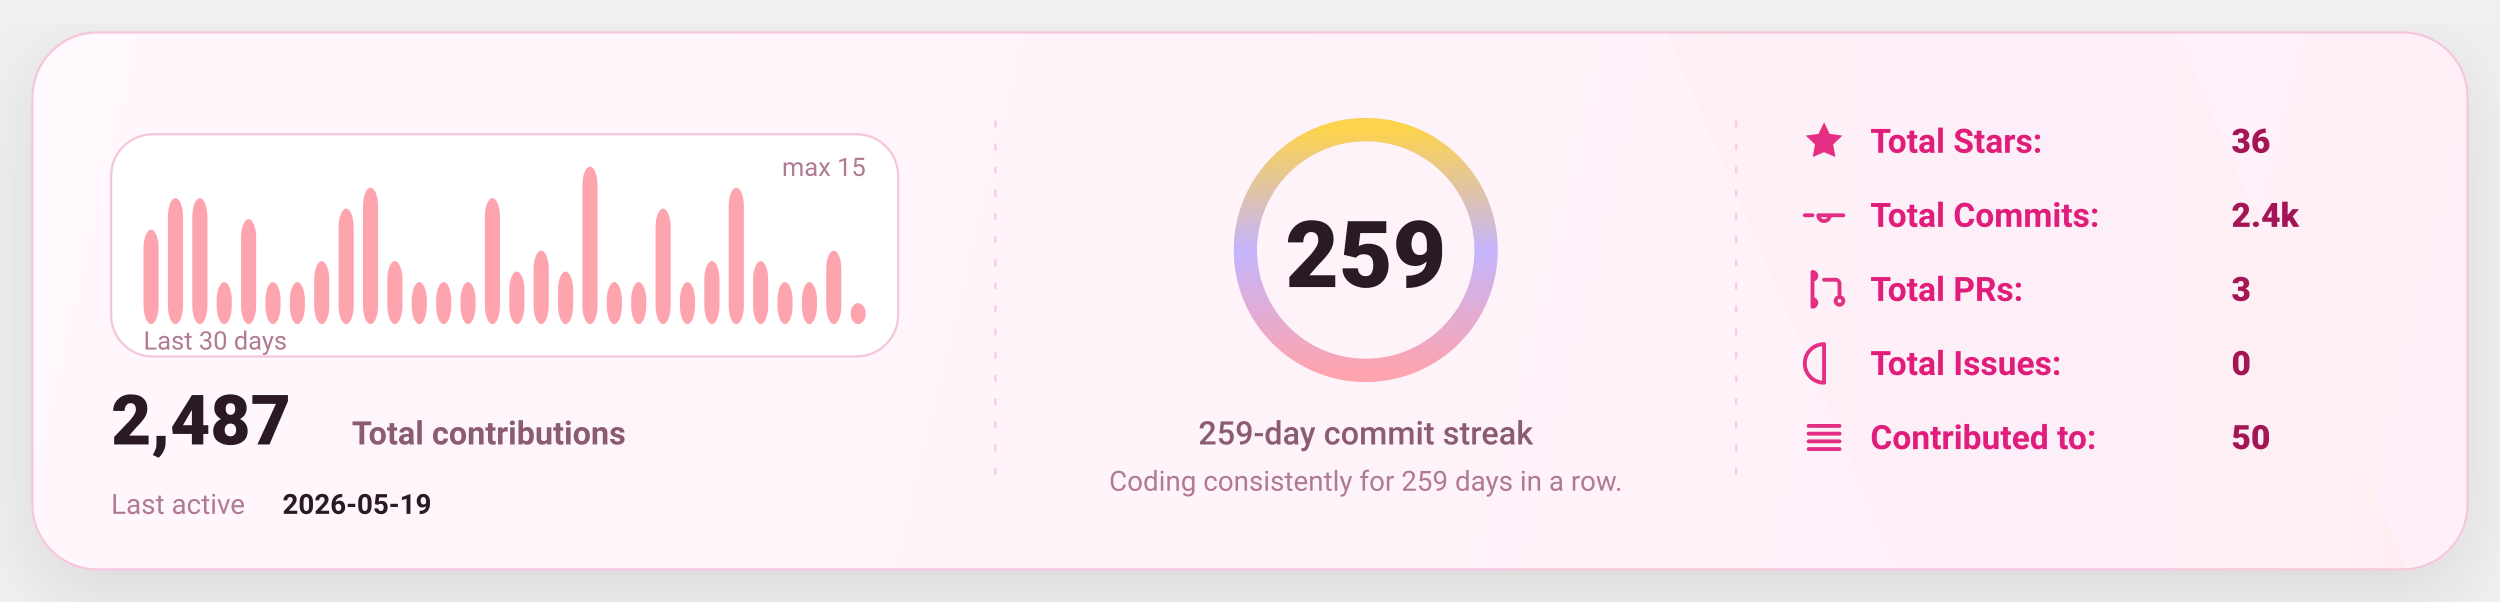
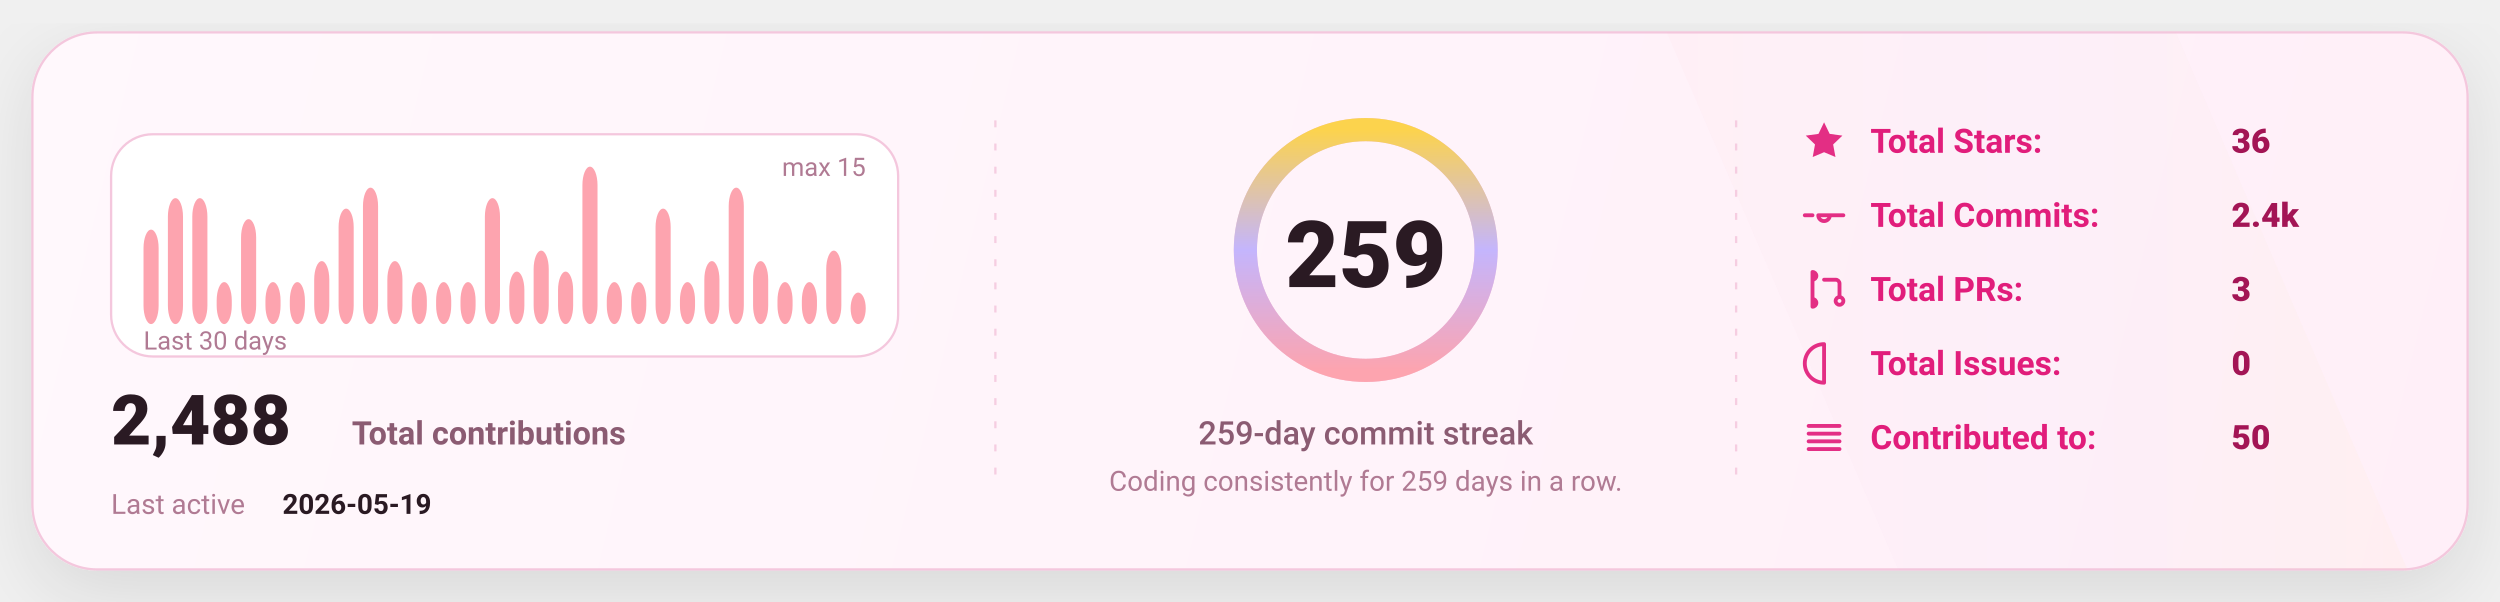
<svg xmlns="http://www.w3.org/2000/svg" width="1080" height="260" viewBox="0 0 1080 260" fill="none" role="img" aria-label="GitHub stats card">
  <defs>
    <linearGradient id="bg" x1="0" y1="0" x2="1080" y2="260" gradientUnits="userSpaceOnUse">
      <stop stop-color="#FFF8FC" />
      <stop offset="1" stop-color="#FFEFF8" />
    </linearGradient>
    <linearGradient id="accent" x1="0" y1="0" x2="1" y2="0">
      <stop offset="0" stop-color="#FDA4AF" />
      <stop offset="0.5" stop-color="#C4B5FD" />
      <stop offset="1" stop-color="#FCD34D" />
    </linearGradient>
    <linearGradient id="chartFill" x1="0" y1="0" x2="0" y2="1">
      <stop stop-color="#FDA4AF" stop-opacity="0.18" />
      <stop offset="1" stop-color="#FDA4AF" stop-opacity="0" />
    </linearGradient>
    <filter id="shadow" x="-20%" y="-20%" width="140%" height="140%">
      <feDropShadow dx="0" dy="10" stdDeviation="16" flood-color="#000000" flood-opacity="0.1" />
    </filter>
    <style>
      text { font-family: "Comic Sans MS","Trebuchet MS","Segoe UI",system-ui,-apple-system,Roboto,Helvetica,Arial,sans-serif; dominant-baseline: alphabetic; }
    </style>
  </defs>
  <rect x="14" y="14" width="1052" height="232" rx="28" fill="url(#bg)" stroke="#F4C7DD" stroke-width="1" filter="url(#shadow)" />
  <path d="M720 14     L940 14     L1040 246     L820 246 Z" fill="url(#accent)" opacity="0.04" />
  <line x1="430" y1="52" x2="430" y2="208" stroke="#F4C7DD" stroke-width="1" stroke-dasharray="3 7" opacity="0.85" />
  <line x1="430" y1="52" x2="430" y2="208" stroke="url(#accent)" stroke-width="1.4" stroke-dasharray="2 7" opacity="0.65" />
  <line x1="750" y1="52" x2="750" y2="208" stroke="#F4C7DD" stroke-width="1" stroke-dasharray="3 7" opacity="0.85" />
  <line x1="750" y1="52" x2="750" y2="208" stroke="url(#accent)" stroke-width="1.4" stroke-dasharray="2 7" opacity="0.65" />
  <g transform="translate(48,58)">
    <rect x="0" y="0" width="340" height="96" rx="18" fill="#FFFFFF" stroke="#F4C7DD" />
    <rect x="14.00" y="41.20" width="6.53" height="40.80" rx="8.00" fill="#FDA4AF" />
    <rect x="24.53" y="27.60" width="6.53" height="54.40" rx="8.00" fill="#FDA4AF" />
    <rect x="35.07" y="27.60" width="6.53" height="54.40" rx="8.00" fill="#FDA4AF" />
    <rect x="45.60" y="63.87" width="6.53" height="18.13" rx="8.00" fill="#FDA4AF" />
    <rect x="56.13" y="36.67" width="6.53" height="45.33" rx="8.00" fill="#FDA4AF" />
    <rect x="66.67" y="63.87" width="6.53" height="18.13" rx="8.00" fill="#FDA4AF" />
    <rect x="77.20" y="63.87" width="6.53" height="18.13" rx="8.00" fill="#FDA4AF" />
    <rect x="87.73" y="54.80" width="6.53" height="27.20" rx="8.00" fill="#FDA4AF" />
    <rect x="98.27" y="32.13" width="6.53" height="49.87" rx="8.00" fill="#FDA4AF" />
    <rect x="108.80" y="23.07" width="6.53" height="58.93" rx="8.00" fill="#FDA4AF" />
    <rect x="119.33" y="54.80" width="6.53" height="27.20" rx="8.00" fill="#FDA4AF" />
    <rect x="129.87" y="63.87" width="6.53" height="18.13" rx="8.00" fill="#FDA4AF" />
    <rect x="140.40" y="63.87" width="6.53" height="18.13" rx="8.00" fill="#FDA4AF" />
    <rect x="150.93" y="63.87" width="6.53" height="18.13" rx="8.00" fill="#FDA4AF" />
    <rect x="161.47" y="27.60" width="6.53" height="54.40" rx="8.00" fill="#FDA4AF" />
    <rect x="172.00" y="59.33" width="6.53" height="22.67" rx="8.00" fill="#FDA4AF" />
    <rect x="182.53" y="50.27" width="6.53" height="31.73" rx="8.00" fill="#FDA4AF" />
    <rect x="193.07" y="59.33" width="6.53" height="22.67" rx="8.00" fill="#FDA4AF" />
    <rect x="203.60" y="14.00" width="6.53" height="68.00" rx="8.00" fill="#FDA4AF" />
    <rect x="214.13" y="63.87" width="6.53" height="18.13" rx="8.00" fill="#FDA4AF" />
    <rect x="224.67" y="63.87" width="6.53" height="18.13" rx="8.00" fill="#FDA4AF" />
    <rect x="235.20" y="32.13" width="6.53" height="49.87" rx="8.00" fill="#FDA4AF" />
    <rect x="245.73" y="63.87" width="6.53" height="18.13" rx="8.00" fill="#FDA4AF" />
    <rect x="256.27" y="54.80" width="6.53" height="27.20" rx="8.00" fill="#FDA4AF" />
    <rect x="266.80" y="23.07" width="6.53" height="58.93" rx="8.00" fill="#FDA4AF" />
    <rect x="277.33" y="54.80" width="6.53" height="27.20" rx="8.00" fill="#FDA4AF" />
    <rect x="287.87" y="63.87" width="6.53" height="18.13" rx="8.00" fill="#FDA4AF" />
    <rect x="298.40" y="63.87" width="6.53" height="18.13" rx="8.00" fill="#FDA4AF" />
    <rect x="308.93" y="50.27" width="6.53" height="31.73" rx="8.00" fill="#FDA4AF" />
-     <rect x="319.47" y="72.93" width="6.53" height="9.07" rx="8.00" fill="#FDA4AF" />
+     <rect x="319.47" y="68.40" width="6.53" height="13.60" rx="8.00" fill="#FDA4AF" />
    <text x="14" y="93.00" fill="#B07A93" font-size="11">
      Last 30 days
    </text>
    <text x="326.00" y="18" text-anchor="end" fill="#B07A93" font-size="11">
      max 15
    </text>
    <g transform="translate(0,134)">
      <text x="0" y="0" fill="#2A1A23" font-size="30" font-weight="820">
-         2,487
+         2,488
      </text>
      <text x="104" y="0" fill="#8B5B72" font-size="14" font-weight="650">
        Total contributions
      </text>
      <text x="0" y="30" fill="#B07A93" font-size="12">
        Last active
      </text>
      <text x="74" y="30" fill="#2A1A23" font-size="12" font-weight="700">
        2026-05-19
      </text>
    </g>
  </g>
  <g>
    <circle cx="590" cy="108" r="52" stroke="#F4C7DD" stroke-width="10" />
    <circle cx="590" cy="108" r="52" stroke="url(#accent)" stroke-width="10" stroke-linecap="round" stroke-dasharray="326.73 326.73" transform="rotate(-90 590 108)" />
    <text x="590" y="124.00" text-anchor="middle" fill="#2A1A23" font-size="40" font-weight="900">
      259
    </text>
    <text x="590" y="192.00" text-anchor="middle" fill="#8B5B72" font-size="14" font-weight="450">
      259-day commit streak
    </text>
    <text x="590" y="212.00" text-anchor="middle" fill="#B07A93" font-size="12" font-weight="420">
      Coding consistently for 259 days in a row.
    </text>
  </g>
  <g transform="translate(778,66)">
    <g transform="translate(0,0)">
      <g transform="translate(0,-15)">
        <svg x="0" y="0" width="20" height="20" viewBox="0 0 24 24" fill="none">
          <path d="M12 2.2l2.9 6 6.6.9-4.8 4.6 1.2 6.5L12 17.7 6.1 20.2l1.2-6.5-4.8-4.6 6.6-.9L12 2.2z" fill="#E11D7B" opacity="0.92" />
        </svg>
      </g>
      <text x="30" y="0" fill="#E11D7B" font-size="14.5" font-weight="650">
            Total Stars:
          </text>
      <text x="186" y="0" fill="#A31555" font-size="14.5" font-weight="850">
            36
          </text>
    </g>
    <g transform="translate(0,32)">
      <g transform="translate(0,-15)">
        <svg x="0" y="0" width="20" height="20" viewBox="0 0 24 24" fill="none">
          <path d="M9 12a3 3 0 1 0 6 0Zm-7 0h4m8 0h8" stroke="#E11D7B" stroke-width="2" stroke-linecap="round" stroke-linejoin="round" opacity="0.92" />
        </svg>
      </g>
      <text x="30" y="0" fill="#E11D7B" font-size="14.5" font-weight="650">
            Total Commits:
          </text>
      <text x="186" y="0" fill="#A31555" font-size="14.5" font-weight="850">
            2.4k
          </text>
    </g>
    <g transform="translate(0,64)">
      <g transform="translate(0,-15)">
        <svg x="0" y="0" width="20" height="20" viewBox="0 0 24 24" fill="none">
          <path d="M6 4v16m0-13a2 2 0 1 0 0-4Zm0 14a2 2 0 1 0 0-4Zm6-14h6a2 2 0 0 1 2 2v7m0 0a2 2 0 1 0 0 4 2 2 0 0 0 0-4Z" stroke="#E11D7B" stroke-width="2" stroke-linecap="round" stroke-linejoin="round" opacity="0.92" />
        </svg>
      </g>
      <text x="30" y="0" fill="#E11D7B" font-size="14.5" font-weight="650">
            Total PRs:
          </text>
      <text x="186" y="0" fill="#A31555" font-size="14.5" font-weight="850">
            3
          </text>
    </g>
    <g transform="translate(0,96)">
      <g transform="translate(0,-15)">
        <svg x="0" y="0" width="20" height="20" viewBox="0 0 24 24" fill="none">
          <path d="M12 2a10 10 0 1 0 0 20Zm0 6v6m0 4h.01" stroke="#E11D7B" stroke-width="2" stroke-linecap="round" stroke-linejoin="round" opacity="0.92" />
        </svg>
      </g>
      <text x="30" y="0" fill="#E11D7B" font-size="14.5" font-weight="650">
            Total Issues:
          </text>
      <text x="186" y="0" fill="#A31555" font-size="14.5" font-weight="850">
            0
          </text>
    </g>
    <g transform="translate(0,128)">
      <g transform="translate(0,-15)">
        <svg x="0" y="0" width="20" height="20" viewBox="0 0 24 24" fill="none">
          <path d="M4 6h16M4 10h16M4 14h16M4 18h16" stroke="#E11D7B" stroke-width="2" stroke-linecap="round" stroke-linejoin="round" opacity="0.92" />
        </svg>
      </g>
      <text x="30" y="0" fill="#E11D7B" font-size="14.5" font-weight="650">
            Contributed to:
          </text>
      <text x="186" y="0" fill="#A31555" font-size="14.5" font-weight="850">
            50
          </text>
    </g>
  </g>
</svg>
